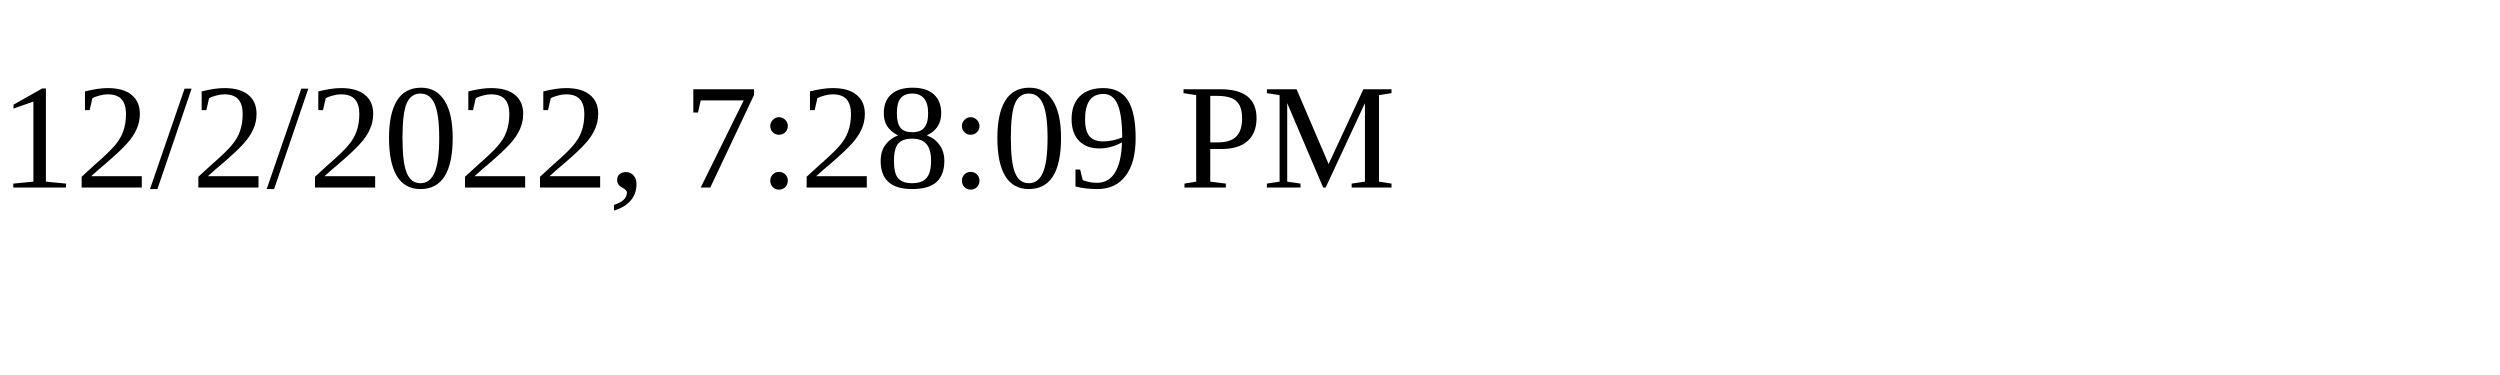
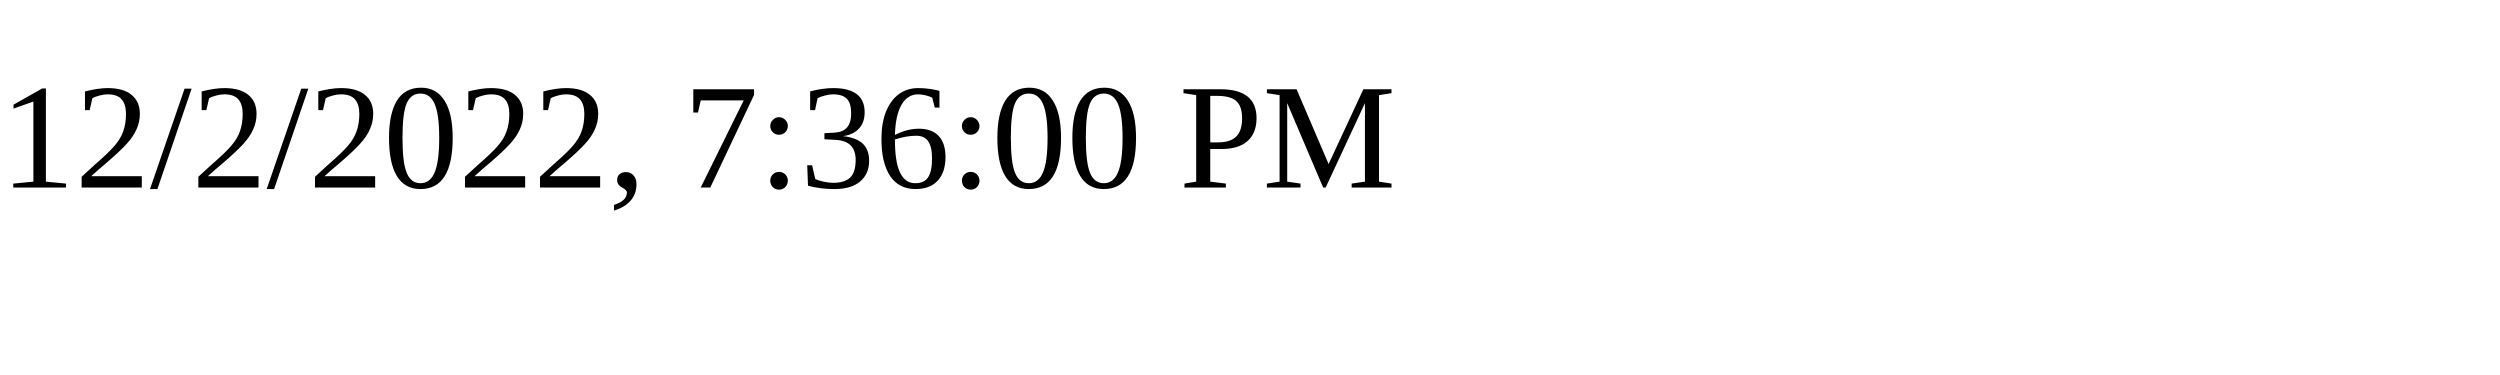
<svg xmlns="http://www.w3.org/2000/svg" height="30" width="200">
-   <text x="0" y="15">12/2/2022, 7:28:09 PM</text>
+   <text x="0" y="15">12/2/2022, 7:36:00 PM</text>
</svg>
